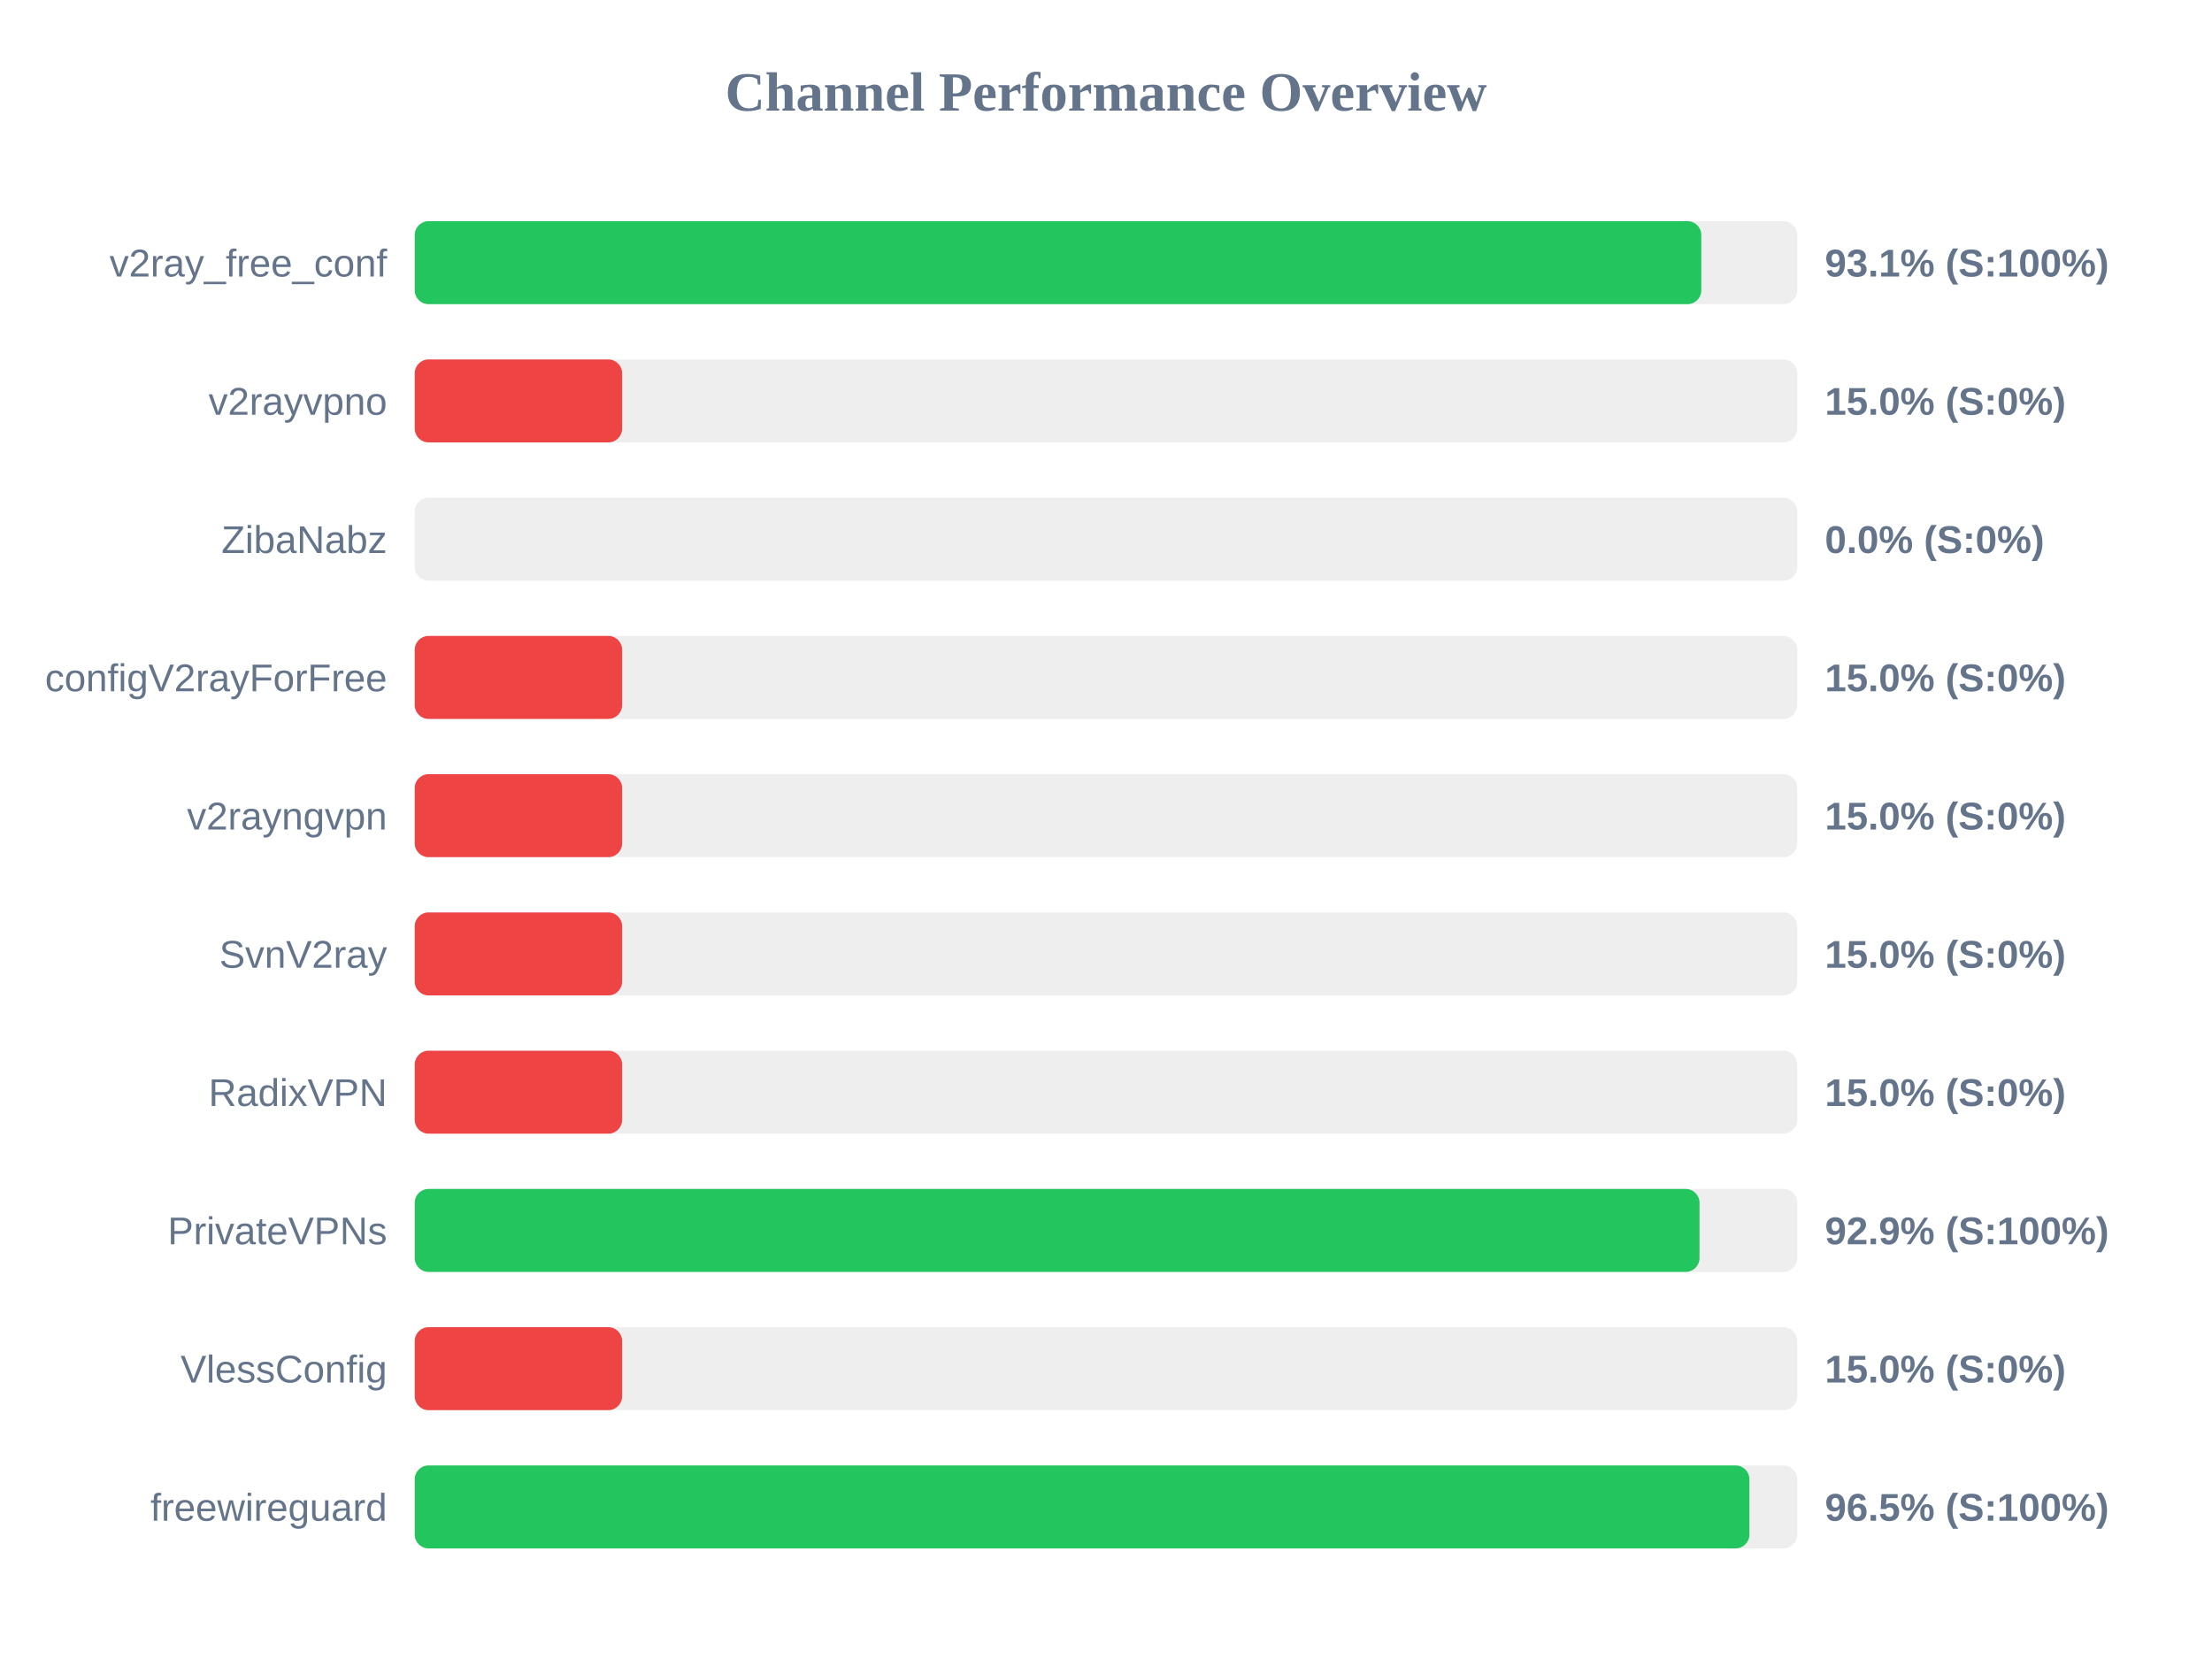
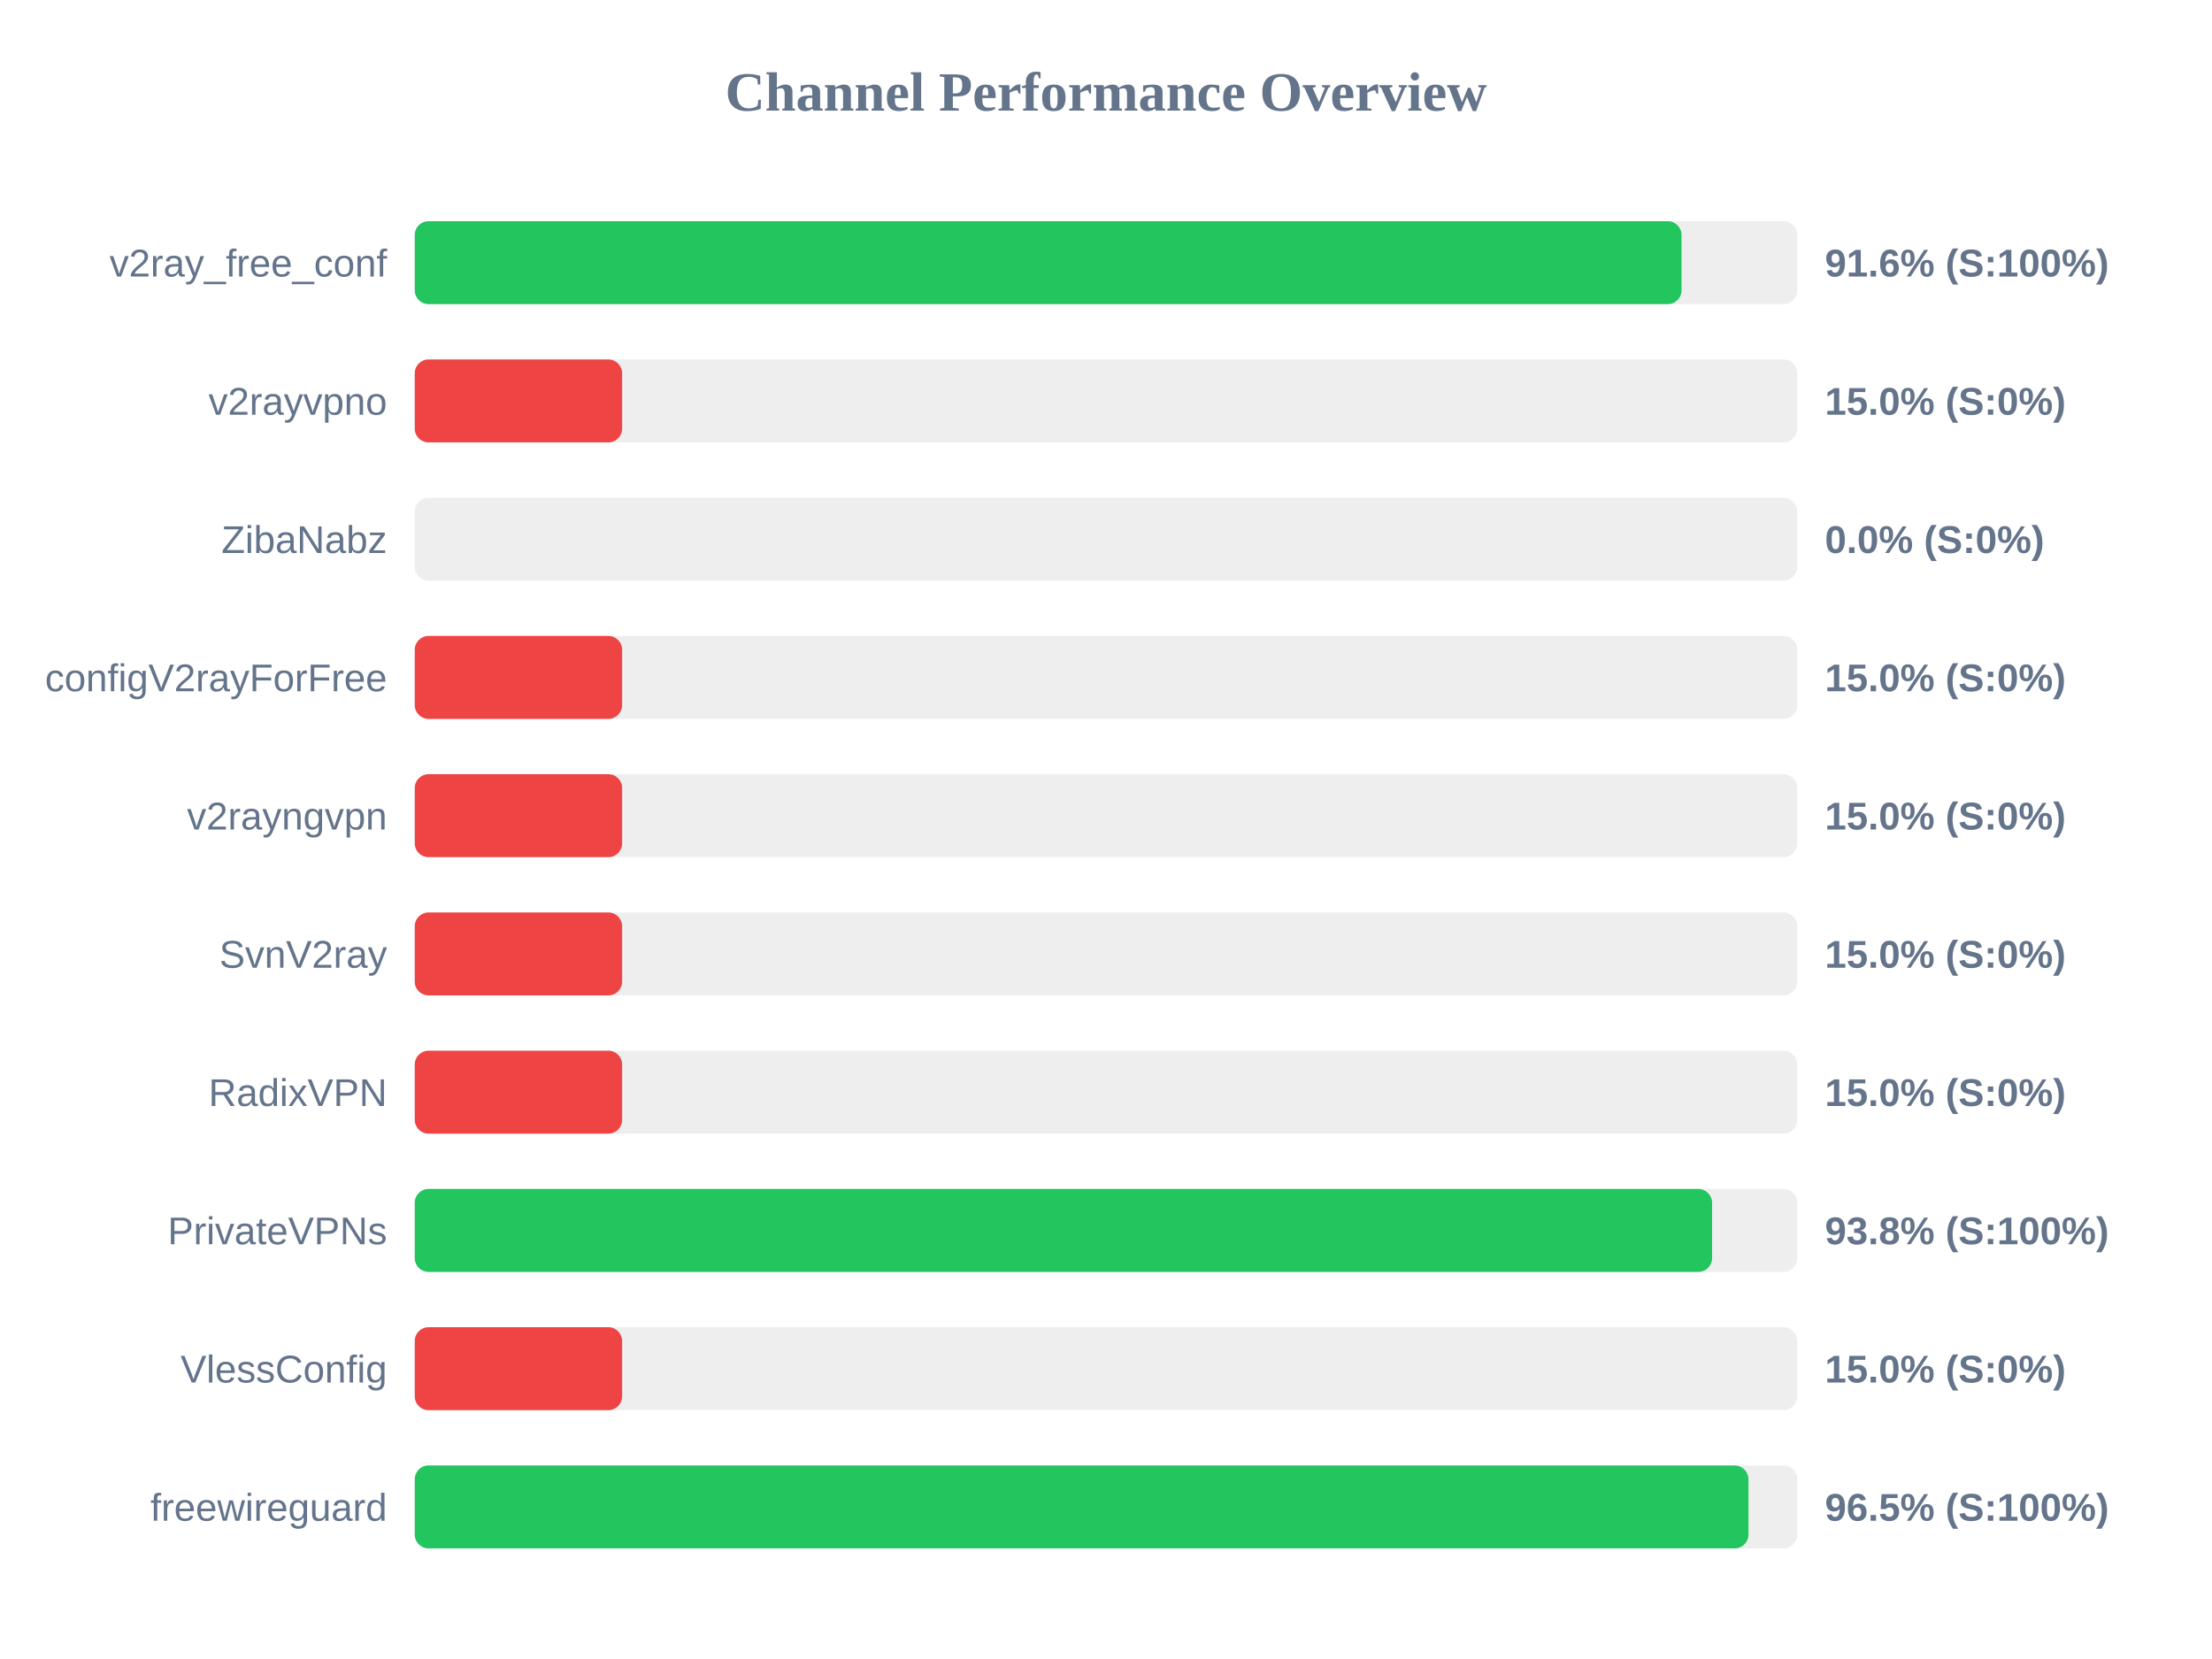
<svg xmlns="http://www.w3.org/2000/svg" width="800" height="600" version="1.1">
  <style>
        .row { font: 14px Arial; fill: #64748b; }
        .score { font: bold 14px Arial; fill: #64748b; }
    </style>
  <text x="400" y="40" text-anchor="middle" font-size="20px" font-weight="bold" fill="#64748b">Channel Performance Overview</text>
  <rect x="150" y="80" width="500" height="30" fill="#eee" rx="5" />
-   <rect x="150" y="80" width="465.3" height="30" fill="#22c55e" rx="5" />
+   <rect x="150" y="80" width="458.15" height="30" fill="#22c55e" rx="5" />
  <text x="140" y="100" text-anchor="end" class="row">v2ray_free_conf</text>
-   <text x="660" y="100" text-anchor="start" class="score">93.1% (S:100%)</text>
+   <text x="660" y="100" text-anchor="start" class="score">91.6% (S:100%)</text>
  <rect x="150" y="130" width="500" height="30" fill="#eee" rx="5" />
  <rect x="150" y="130" width="75.0" height="30" fill="#ef4444" rx="5" />
  <text x="140" y="150" text-anchor="end" class="row">v2rayvpno</text>
  <text x="660" y="150" text-anchor="start" class="score">15.0% (S:0%)</text>
  <rect x="150" y="180" width="500" height="30" fill="#eee" rx="5" />
  <rect x="150" y="180" width="0.0" height="30" fill="#ef4444" rx="5" />
  <text x="140" y="200" text-anchor="end" class="row">ZibaNabz</text>
  <text x="660" y="200" text-anchor="start" class="score">0.0% (S:0%)</text>
  <rect x="150" y="230" width="500" height="30" fill="#eee" rx="5" />
  <rect x="150" y="230" width="75.0" height="30" fill="#ef4444" rx="5" />
  <text x="140" y="250" text-anchor="end" class="row">configV2rayForFree</text>
  <text x="660" y="250" text-anchor="start" class="score">15.0% (S:0%)</text>
  <rect x="150" y="280" width="500" height="30" fill="#eee" rx="5" />
  <rect x="150" y="280" width="75.0" height="30" fill="#ef4444" rx="5" />
  <text x="140" y="300" text-anchor="end" class="row">v2rayngvpn</text>
  <text x="660" y="300" text-anchor="start" class="score">15.0% (S:0%)</text>
  <rect x="150" y="330" width="500" height="30" fill="#eee" rx="5" />
  <rect x="150" y="330" width="75.0" height="30" fill="#ef4444" rx="5" />
  <text x="140" y="350" text-anchor="end" class="row">SvnV2ray</text>
  <text x="660" y="350" text-anchor="start" class="score">15.0% (S:0%)</text>
  <rect x="150" y="380" width="500" height="30" fill="#eee" rx="5" />
  <rect x="150" y="380" width="75.0" height="30" fill="#ef4444" rx="5" />
  <text x="140" y="400" text-anchor="end" class="row">RadixVPN</text>
  <text x="660" y="400" text-anchor="start" class="score">15.0% (S:0%)</text>
  <rect x="150" y="430" width="500" height="30" fill="#eee" rx="5" />
-   <rect x="150" y="430" width="464.65" height="30" fill="#22c55e" rx="5" />
+   <rect x="150" y="430" width="469.2" height="30" fill="#22c55e" rx="5" />
  <text x="140" y="450" text-anchor="end" class="row">PrivateVPNs</text>
-   <text x="660" y="450" text-anchor="start" class="score">92.9% (S:100%)</text>
+   <text x="660" y="450" text-anchor="start" class="score">93.8% (S:100%)</text>
  <rect x="150" y="480" width="500" height="30" fill="#eee" rx="5" />
  <rect x="150" y="480" width="75.0" height="30" fill="#ef4444" rx="5" />
  <text x="140" y="500" text-anchor="end" class="row">VlessConfig</text>
  <text x="660" y="500" text-anchor="start" class="score">15.0% (S:0%)</text>
  <rect x="150" y="530" width="500" height="30" fill="#eee" rx="5" />
-   <rect x="150" y="530" width="482.7" height="30" fill="#22c55e" rx="5" />
+   <rect x="150" y="530" width="482.35" height="30" fill="#22c55e" rx="5" />
  <text x="140" y="550" text-anchor="end" class="row">freewireguard</text>
  <text x="660" y="550" text-anchor="start" class="score">96.5% (S:100%)</text>
</svg>
